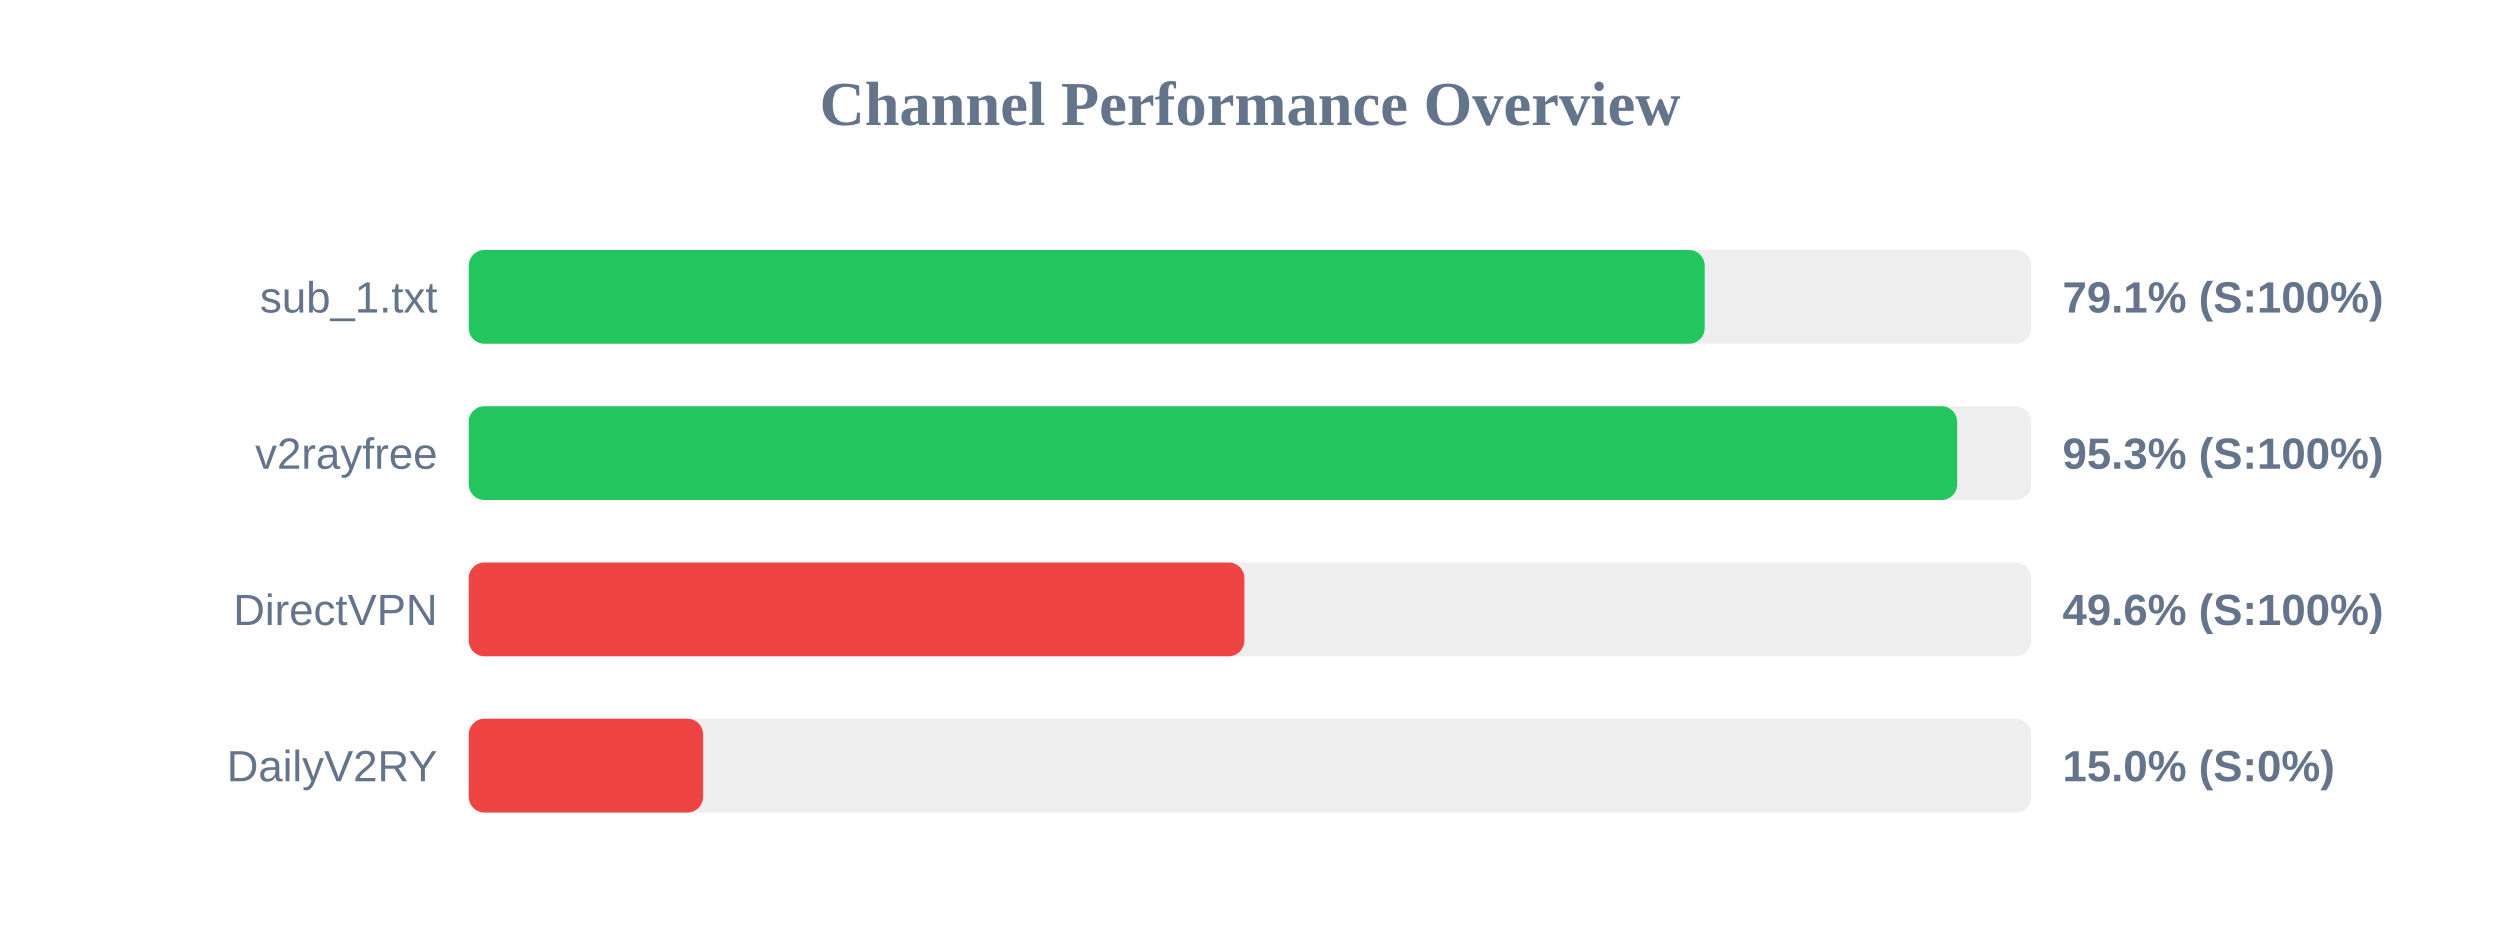
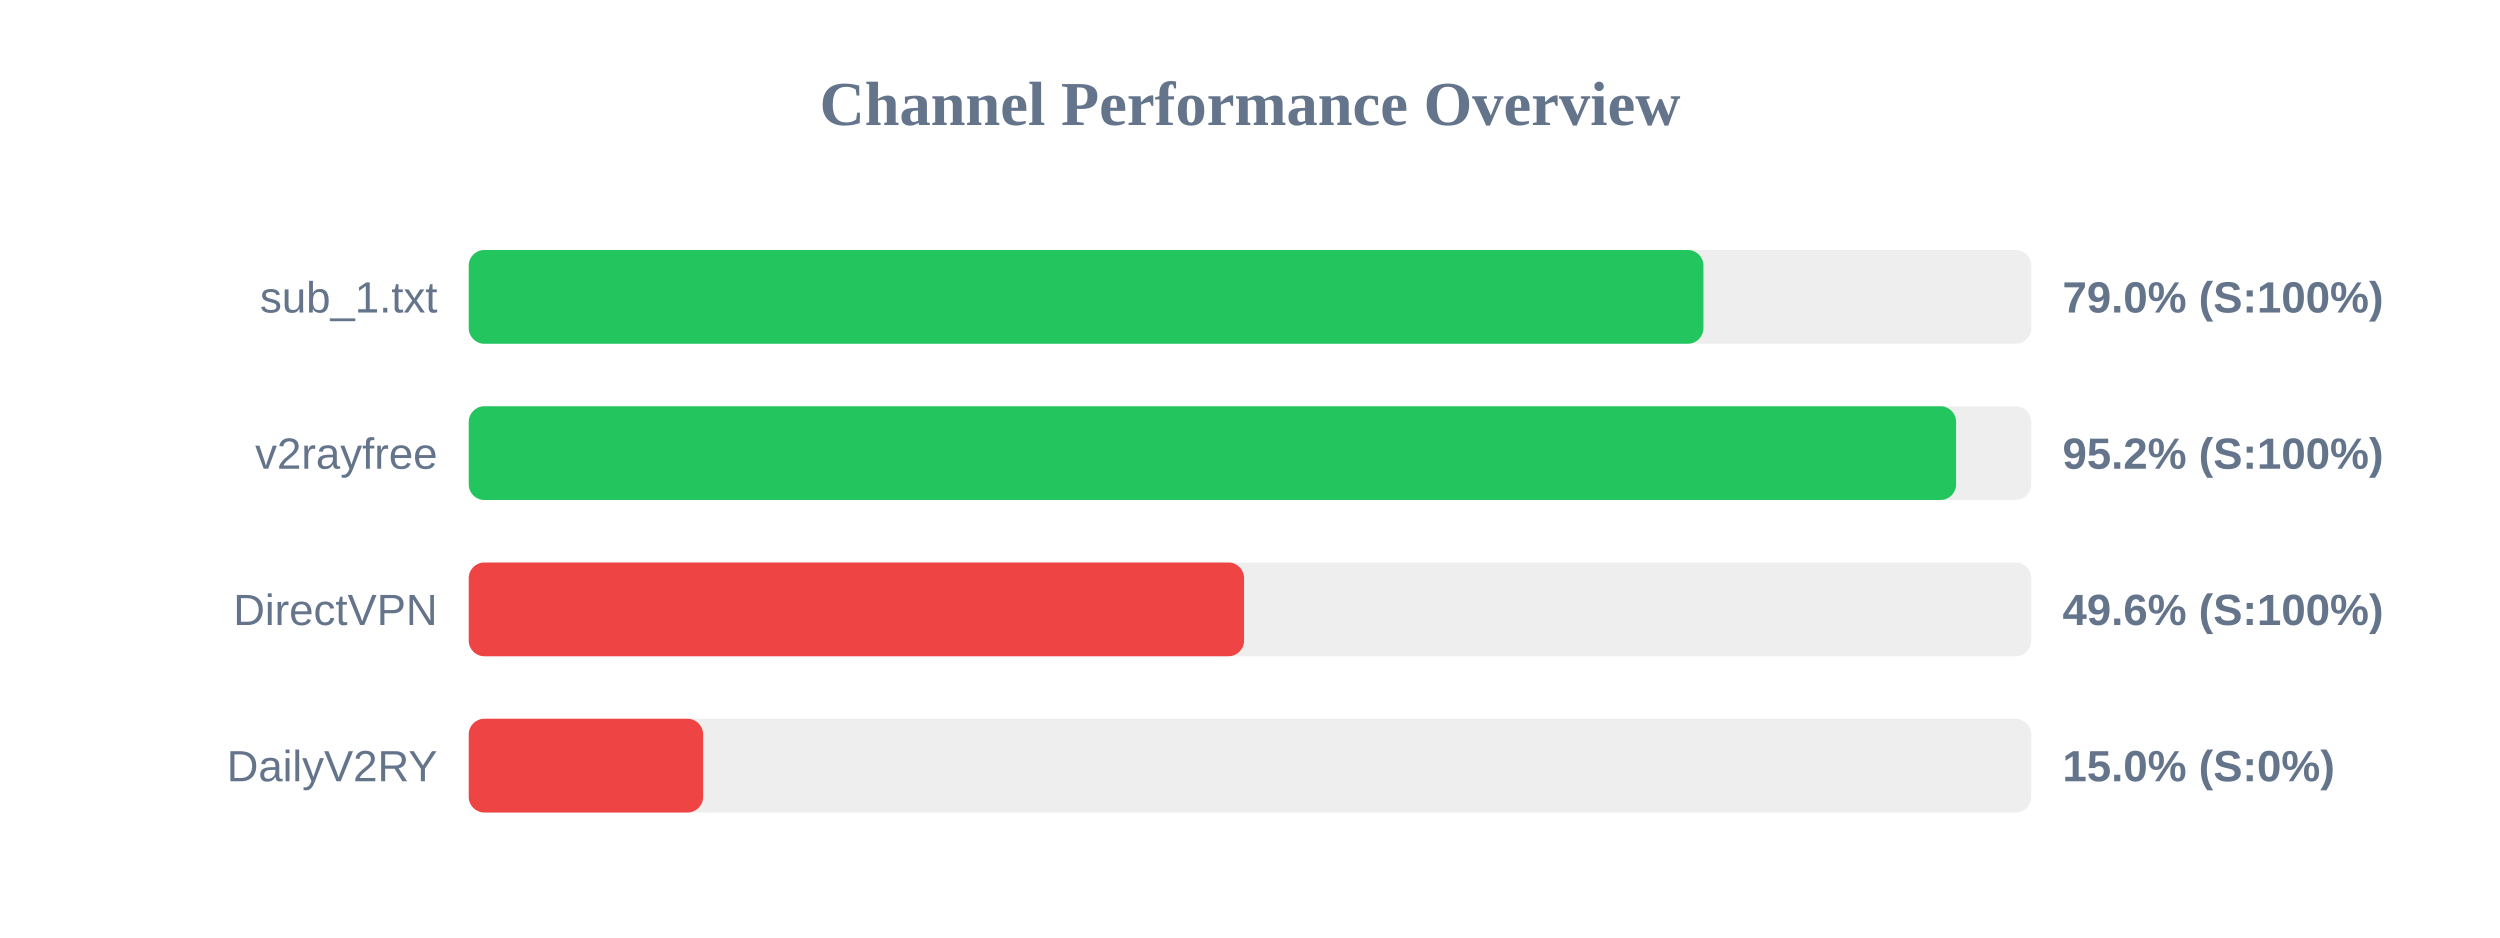
<svg xmlns="http://www.w3.org/2000/svg" width="800" height="300" version="1.1">
  <style>
        .row { font: 14px Arial; fill: #64748b; }
        .score { font: bold 14px Arial; fill: #64748b; }
    </style>
  <text x="400" y="40" text-anchor="middle" font-size="20px" font-weight="bold" fill="#64748b">Channel Performance Overview</text>
  <rect x="150" y="80" width="500" height="30" fill="#eee" rx="5" />
-   <rect x="150" y="80" width="395.5" height="30" fill="#22c55e" rx="5" />
+   <rect x="150" y="80" width="395.1" height="30" fill="#22c55e" rx="5" />
  <text x="140" y="100" text-anchor="end" class="row">sub_1.txt</text>
-   <text x="660" y="100" text-anchor="start" class="score">79.1% (S:100%)</text>
+   <text x="660" y="100" text-anchor="start" class="score">79.0% (S:100%)</text>
  <rect x="150" y="130" width="500" height="30" fill="#eee" rx="5" />
-   <rect x="150" y="130" width="476.3" height="30" fill="#22c55e" rx="5" />
+   <rect x="150" y="130" width="475.95" height="30" fill="#22c55e" rx="5" />
  <text x="140" y="150" text-anchor="end" class="row">v2rayfree</text>
-   <text x="660" y="150" text-anchor="start" class="score">95.3% (S:100%)</text>
+   <text x="660" y="150" text-anchor="start" class="score">95.2% (S:100%)</text>
  <rect x="150" y="180" width="500" height="30" fill="#eee" rx="5" />
-   <rect x="150" y="180" width="248.2" height="30" fill="#ef4444" rx="5" />
+   <rect x="150" y="180" width="248.1" height="30" fill="#ef4444" rx="5" />
  <text x="140" y="200" text-anchor="end" class="row">DirectVPN</text>
  <text x="660" y="200" text-anchor="start" class="score">49.6% (S:100%)</text>
  <rect x="150" y="230" width="500" height="30" fill="#eee" rx="5" />
  <rect x="150" y="230" width="75.0" height="30" fill="#ef4444" rx="5" />
  <text x="140" y="250" text-anchor="end" class="row">DailyV2RY</text>
  <text x="660" y="250" text-anchor="start" class="score">15.0% (S:0%)</text>
</svg>
